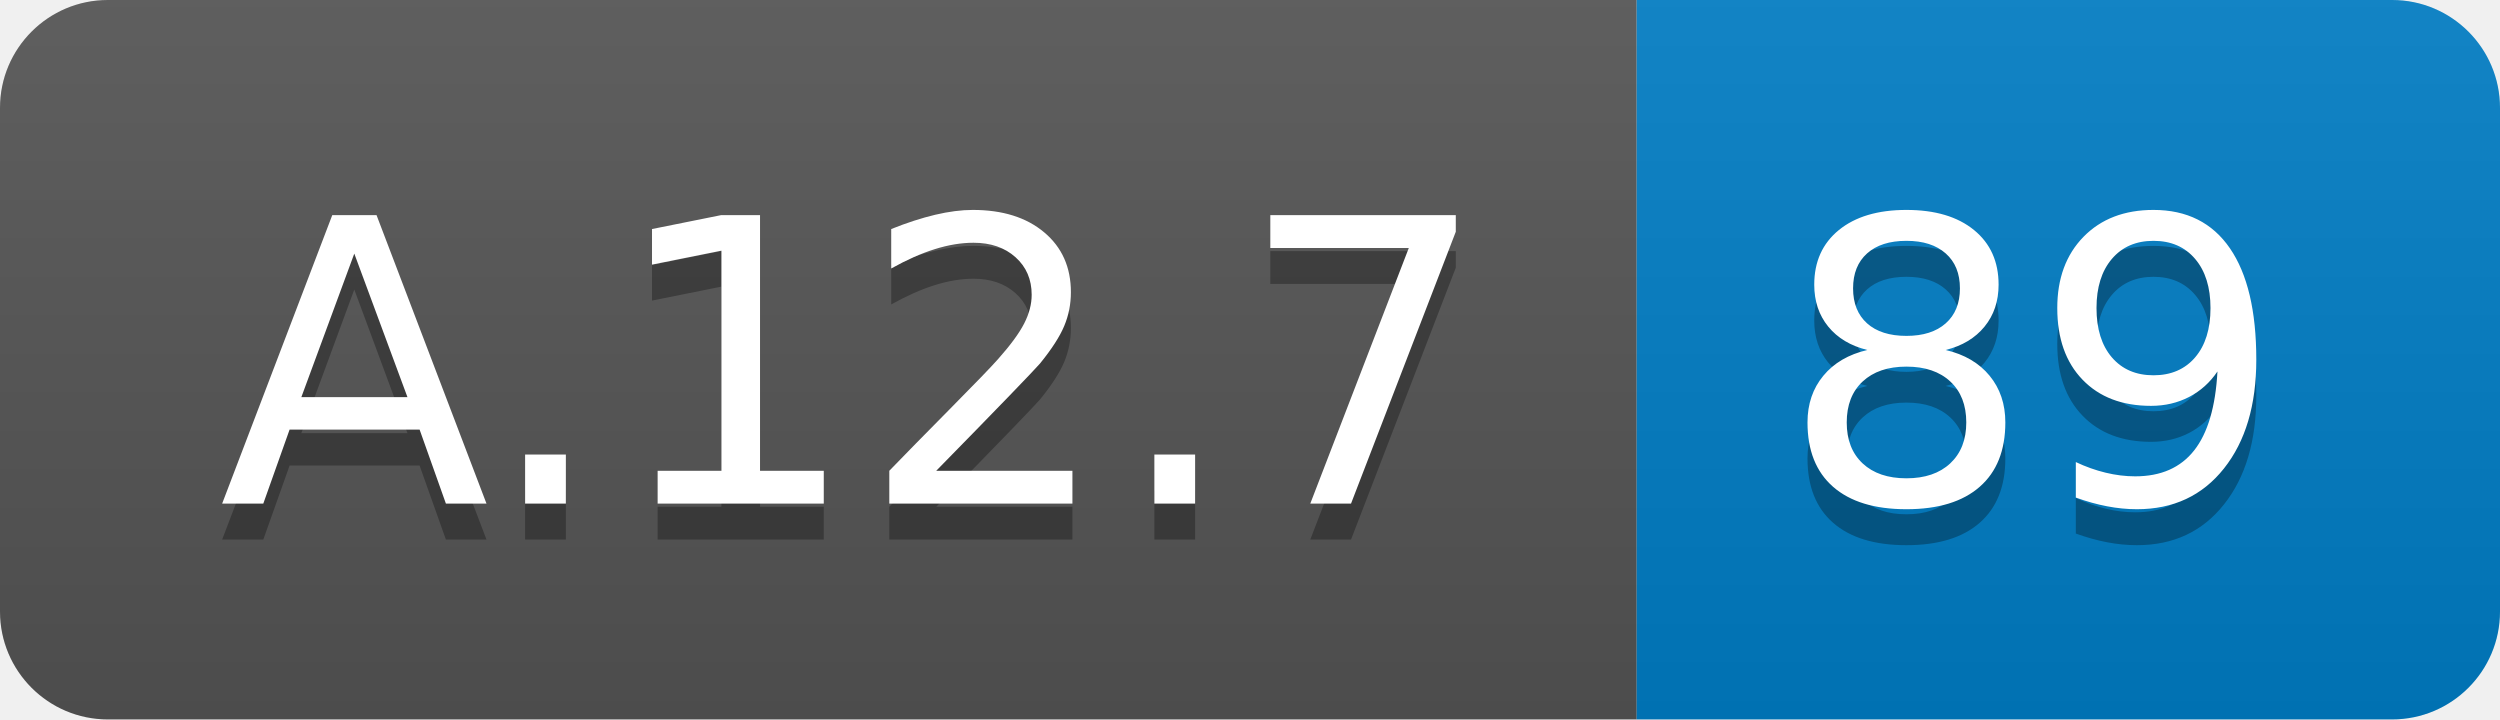
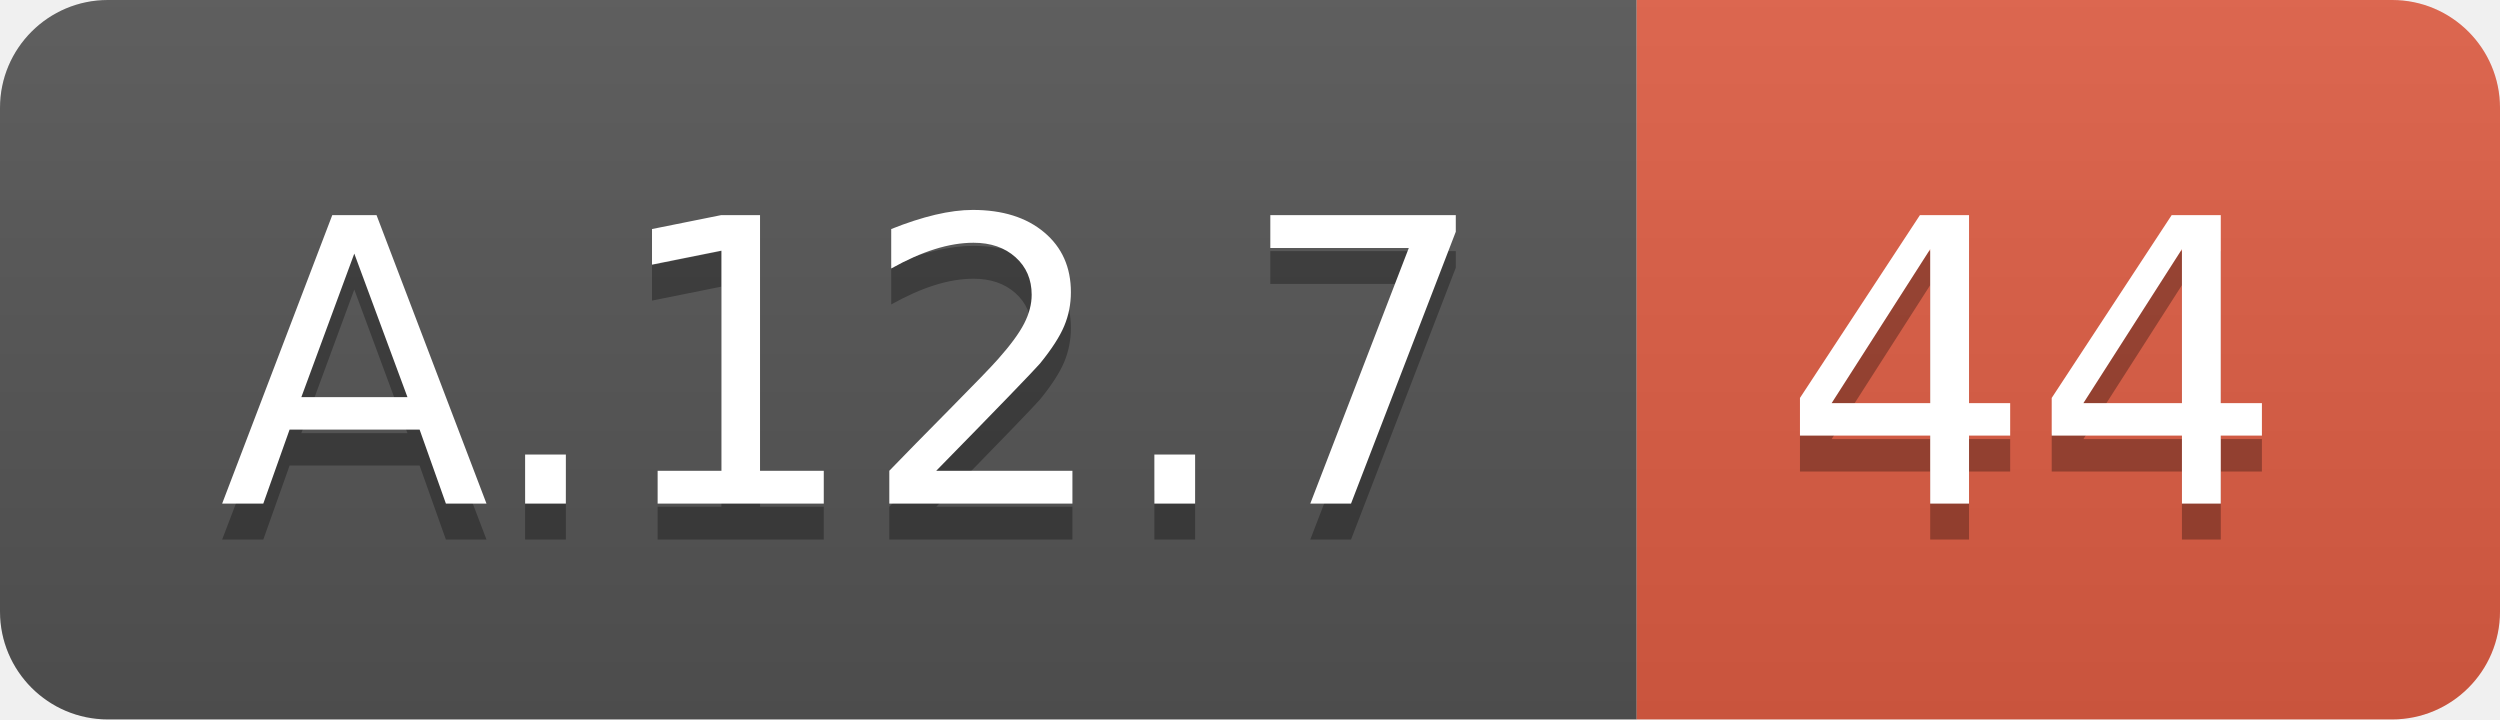
<svg xmlns="http://www.w3.org/2000/svg" width="69.5" height="20">
  <linearGradient id="smooth" x2="0" y2="100%">
    <stop offset="0" stop-color="#bbb" stop-opacity=".1" />
    <stop offset="1" stop-opacity=".1" />
  </linearGradient>
  <clipPath id="round">
    <rect width="69.5" height="20" rx="3" fill="#fff" />
  </clipPath>
  <g clip-path="url(#round)">
    <rect width="45.5" height="20" fill="#555" />
-     <rect x="45.5" width="24.0" height="20" fill="#007ec6" />
+     <rect x="45.5" width="24.0" height="20" fill="#e05d44" />
    <rect width="69.5" height="20" fill="url(#smooth)" />
  </g>
  <g fill="#fff" text-anchor="middle" font-family="DejaVu Sans,Verdana,Geneva,sans-serif" font-size="110">
    <text x="237.5" y="150" fill="#010101" fill-opacity=".3" transform="scale(0.1)" textLength="355.0" lengthAdjust="spacing">A.12.7</text>
    <text x="237.5" y="140" transform="scale(0.1)" textLength="355.0" lengthAdjust="spacing">A.12.7</text>
-     <text x="565.0" y="150" fill="#010101" fill-opacity=".3" transform="scale(0.1)" textLength="140.0" lengthAdjust="spacing">89</text>
-     <text x="565.0" y="140" transform="scale(0.1)" textLength="140.0" lengthAdjust="spacing">89</text>
+     <text x="565.0" y="150" fill="#010101" fill-opacity=".3" transform="scale(0.1)" textLength="140.0" lengthAdjust="spacing">44</text>
+     <text x="565.0" y="140" transform="scale(0.1)" textLength="140.0" lengthAdjust="spacing">44</text>
  </g>
</svg>
